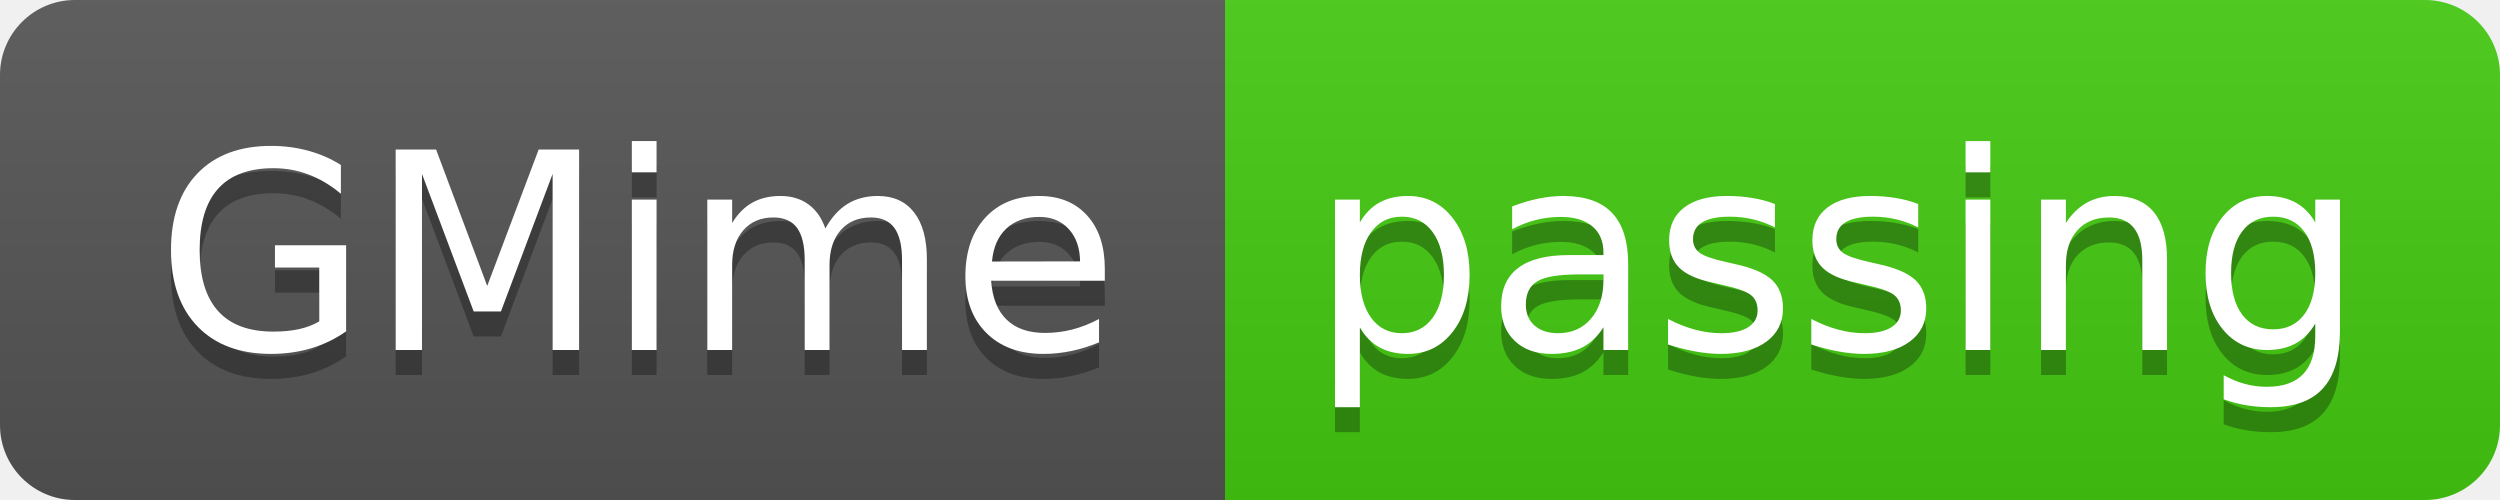
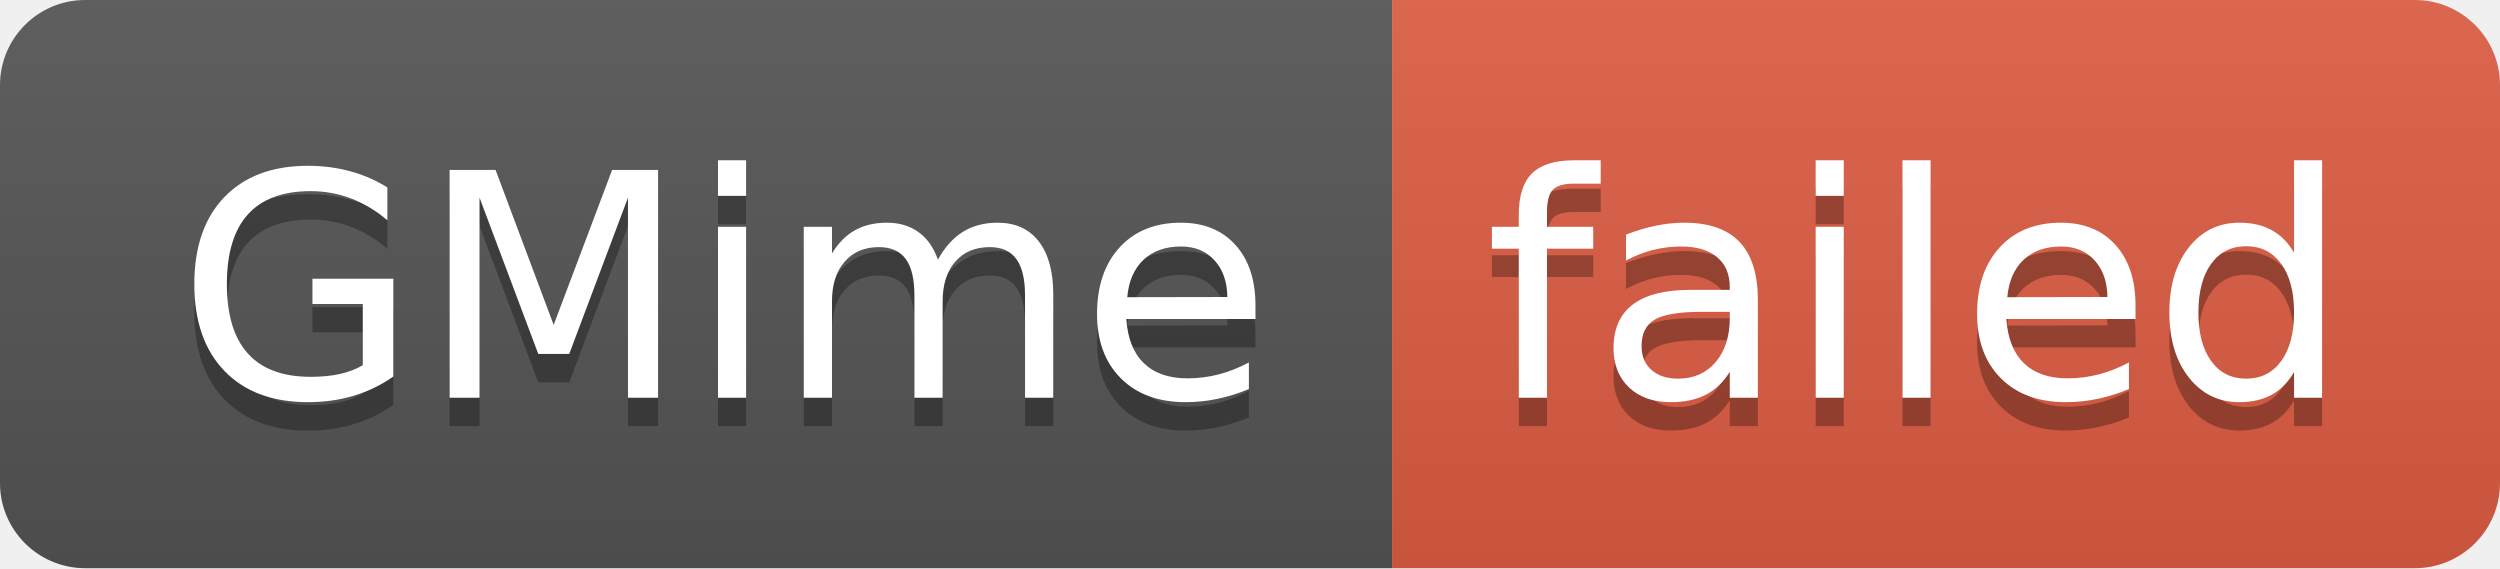
- <svg xmlns="http://www.w3.org/2000/svg" width="100" height="20" role="img" aria-label="GMime: passing">
+ <svg xmlns="http://www.w3.org/2000/svg" width="88" height="20" role="img" aria-label="GMime: failed">
  <linearGradient id="s" x2="0" y2="100%">
    <stop offset="0" stop-color="#bbb" stop-opacity=".1" />
    <stop offset="1" stop-opacity=".1" />
  </linearGradient>
  <clipPath id="r">
-     <rect width="100" height="20" rx="3" fill="#fff" />
+     <rect width="88" height="20" rx="3" fill="#fff" />
  </clipPath>
  <g clip-path="url(#r)">
    <rect width="49" height="20" fill="#555" />
-     <rect x="49" width="51" height="20" fill="#4c1" />
-     <rect width="100" height="20" fill="url(#s)" />
+     <rect x="49" width="39" height="20" fill="#e05d44" />
+     <rect width="88" height="20" fill="url(#s)" />
  </g>
  <g fill="#fff" text-anchor="middle" font-family="Verdana,Geneva,DejaVu Sans,sans-serif" text-rendering="geometricPrecision" font-size="110">
    <text aria-hidden="true" x="255" y="150" fill="#010101" fill-opacity=".3" transform="scale(.1)" textLength="390">GMime</text>
    <text x="255" y="140" transform="scale(.1)" fill="#fff" textLength="390">GMime</text>
-     <text aria-hidden="true" x="735" y="150" fill="#010101" fill-opacity=".3" transform="scale(.1)" textLength="410">passing</text>
-     <text x="735" y="140" transform="scale(.1)" fill="#fff" textLength="410">passing</text>
+     <text aria-hidden="true" x="675" y="150" fill="#010101" fill-opacity=".3" transform="scale(.1)" textLength="290">failed</text>
+     <text x="675" y="140" transform="scale(.1)" fill="#fff" textLength="290">failed</text>
  </g>
</svg>
